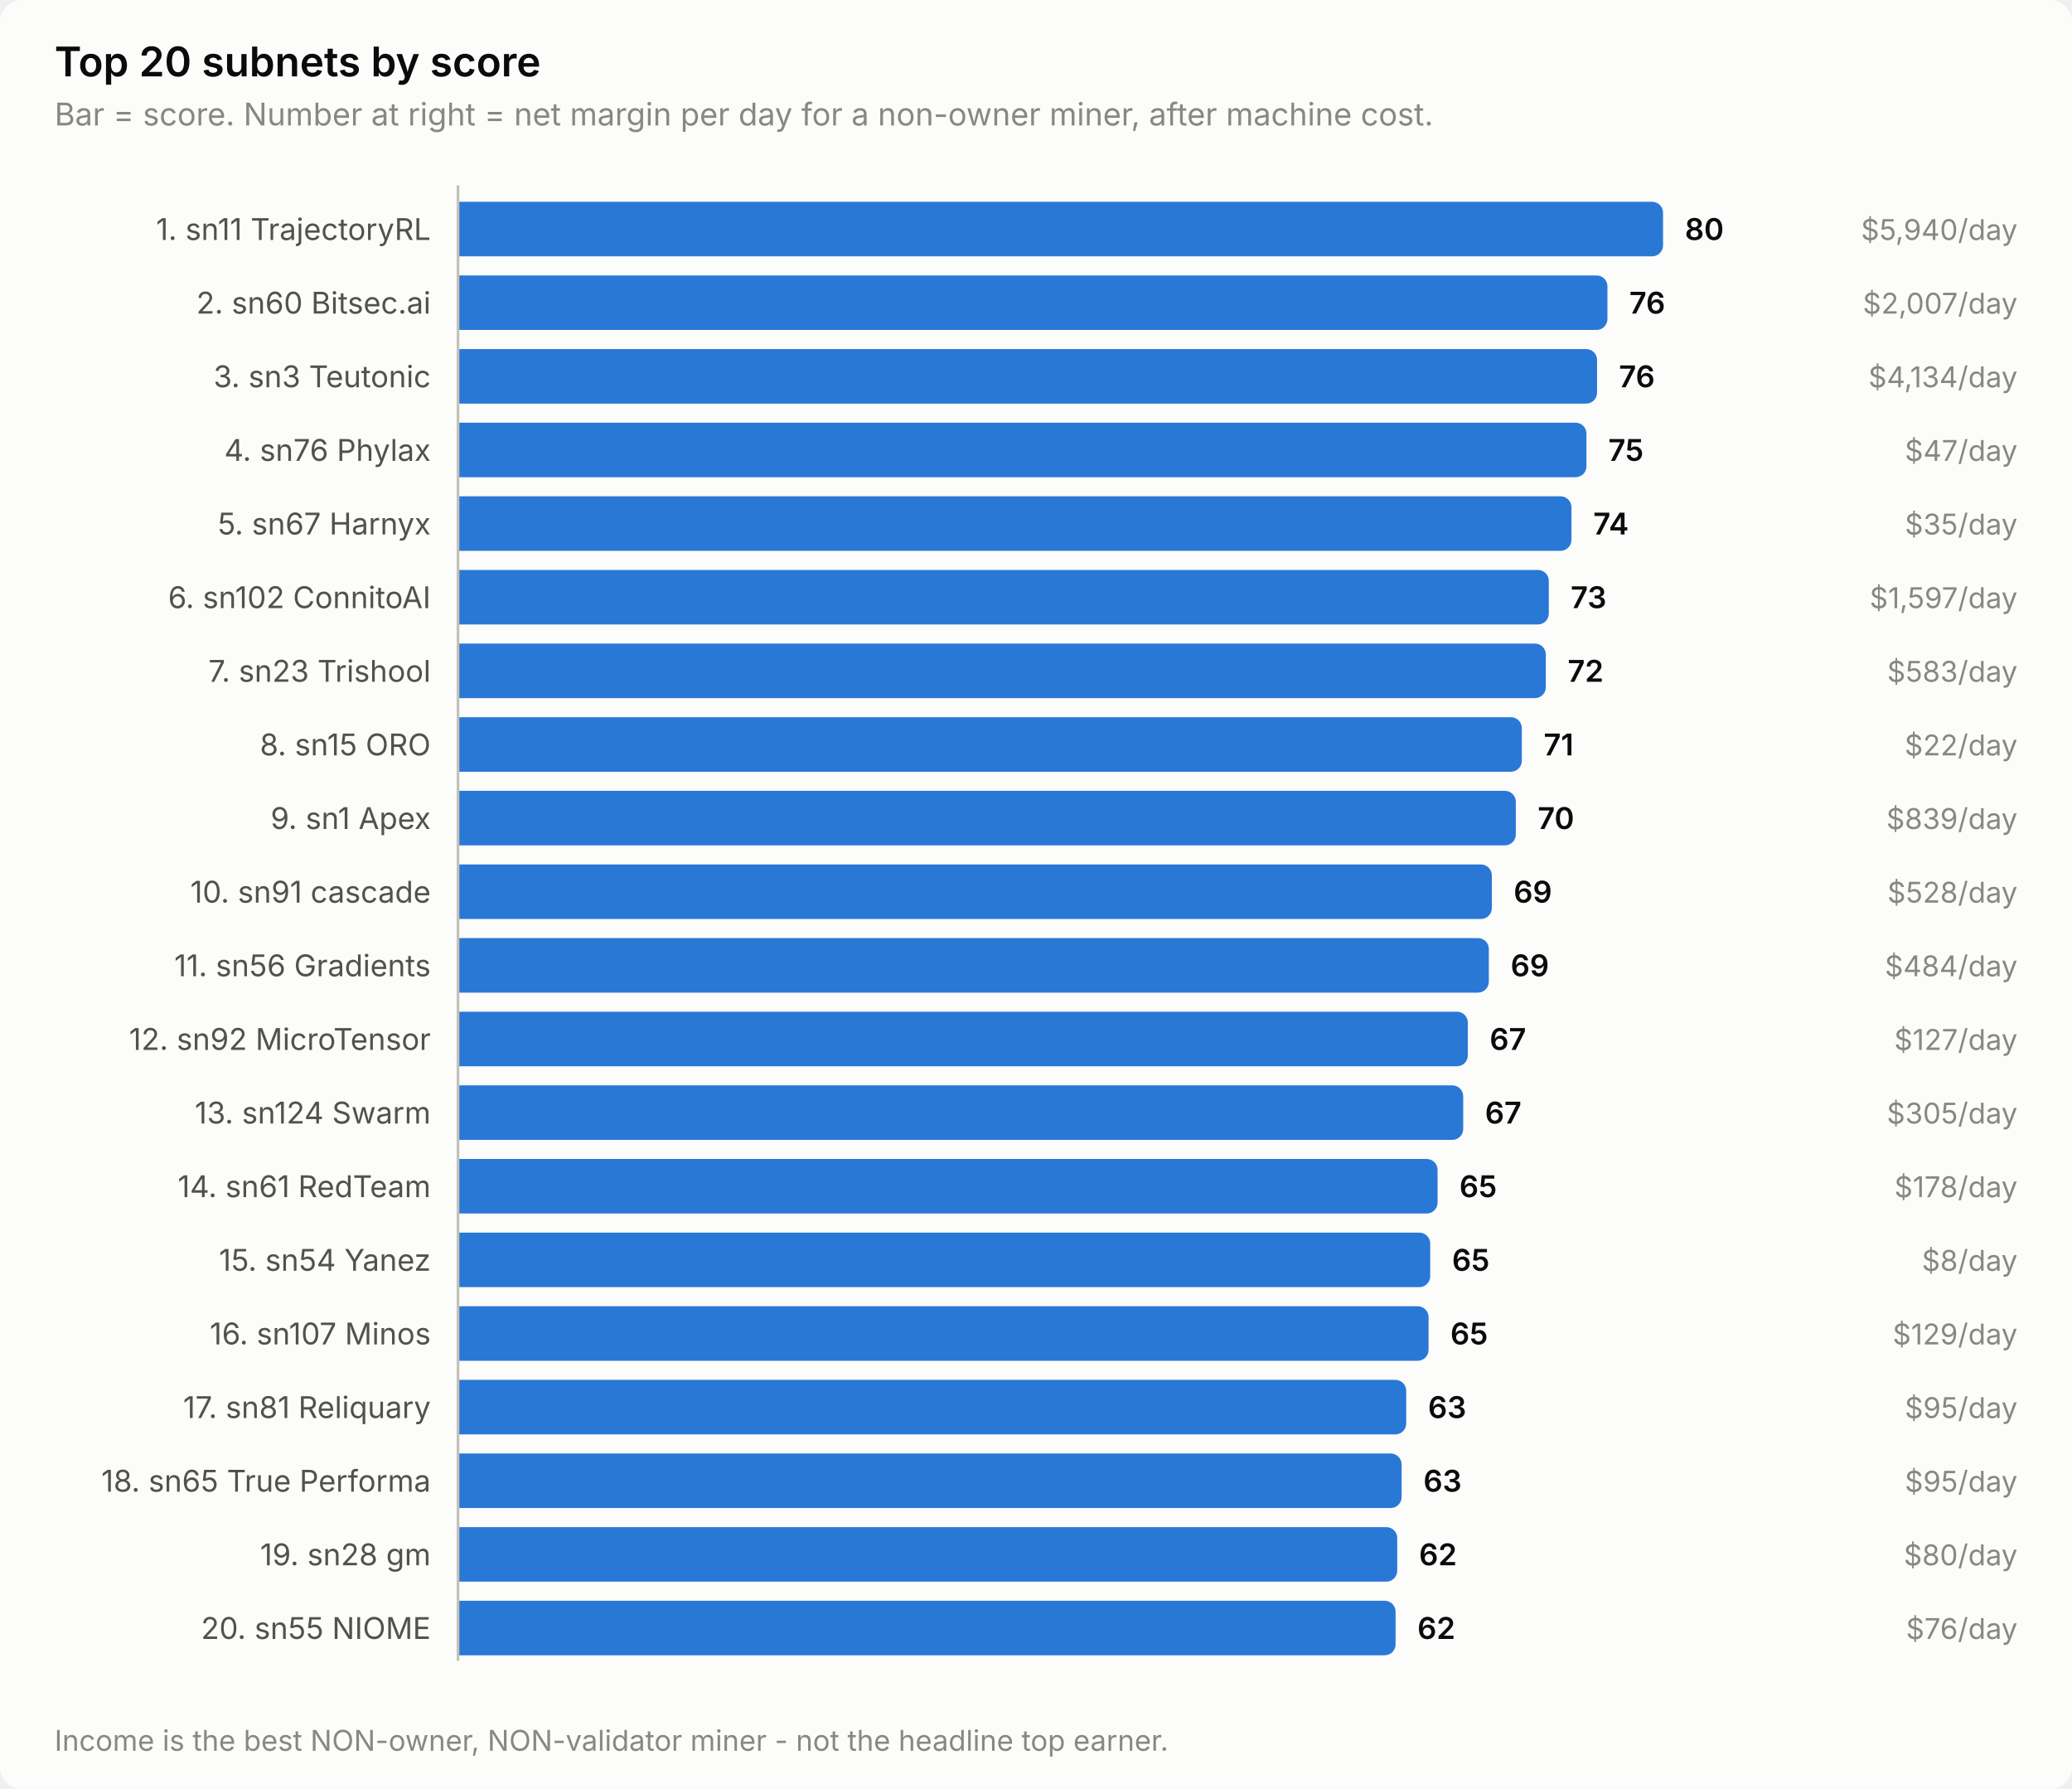
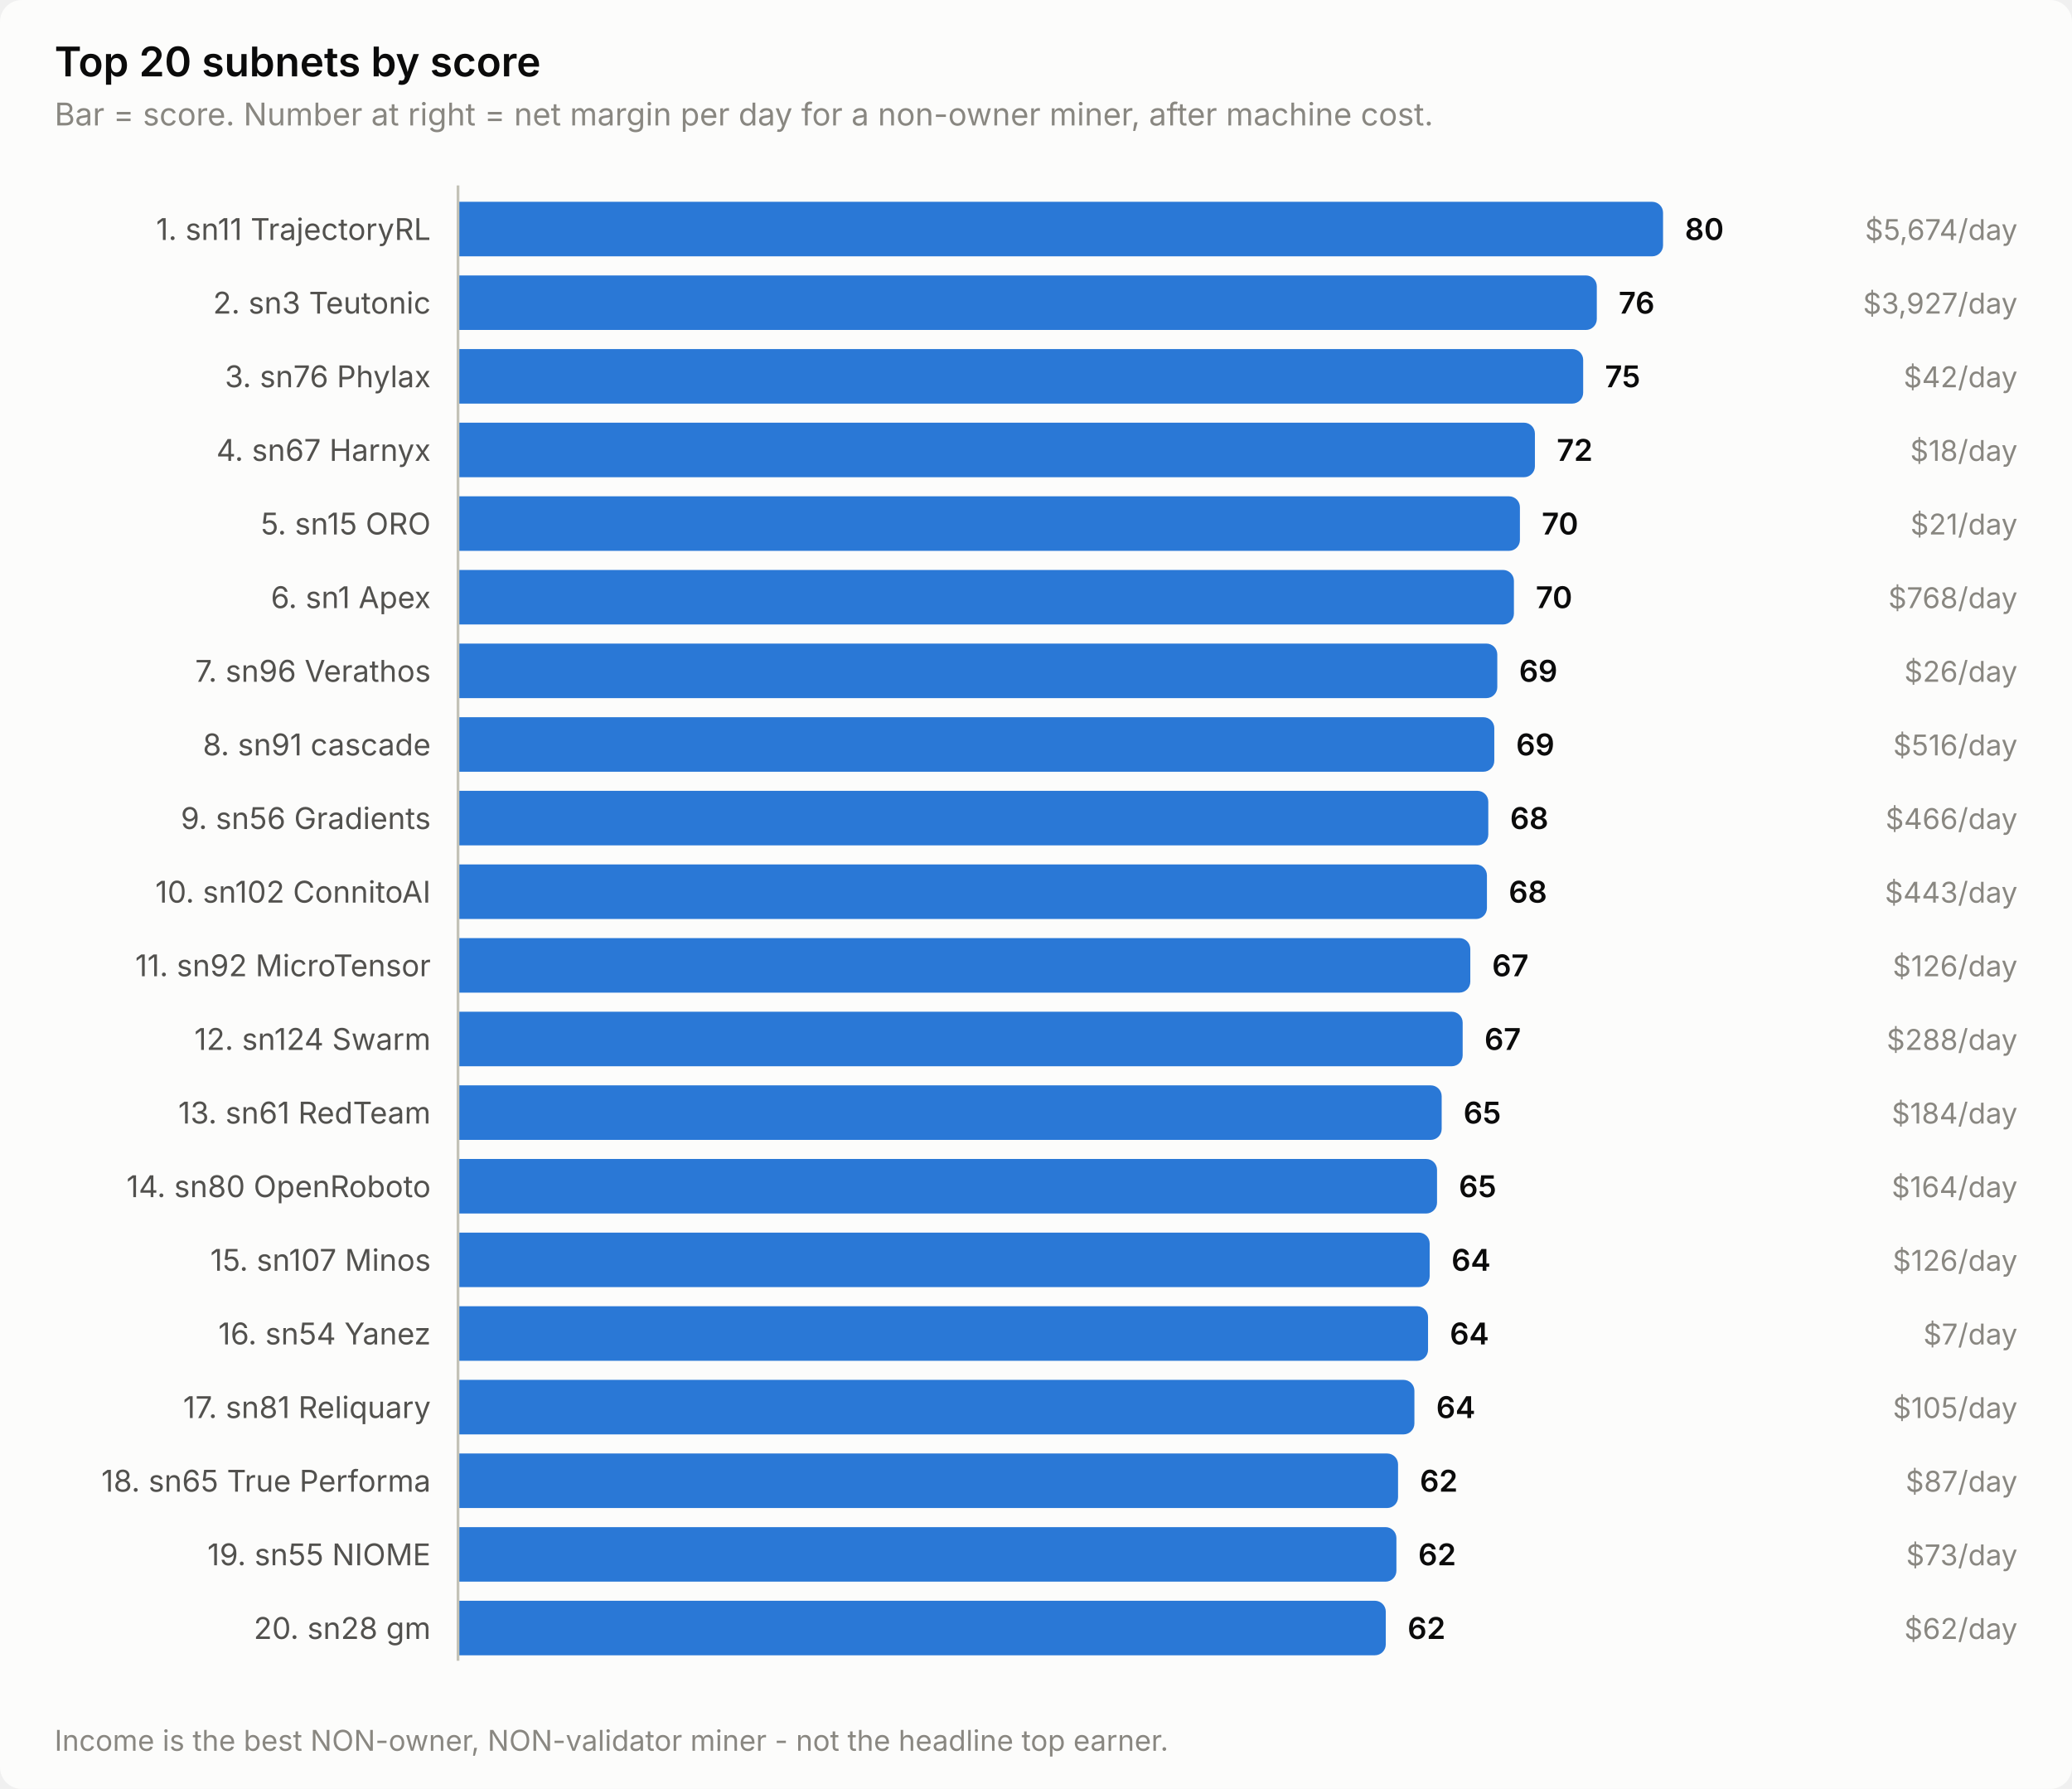
<svg xmlns="http://www.w3.org/2000/svg" width="760" height="656" viewBox="0 0 760 656" role="img" aria-label="Top 20 subnets by score">
  <style>
    text { font-family: system-ui, -apple-system, 'Segoe UI', sans-serif; }
    .t-title { font-size: 15px; font-weight: 600; }
    .t-sub { font-size: 11.5px; }
    .t-lab { font-size: 11px; }
    .t-val { font-size: 11px; font-weight: 600; font-variant-numeric: tabular-nums; }
    .t-tick { font-size: 10.5px; font-variant-numeric: tabular-nums; }

    .surface { fill: #fcfcfb; }
    .ink { fill: #0b0b0b; }
    .ink2 { fill: #52514e; }
    .muted { fill: #898781; }
    .grid { stroke: #e1e0d9; }
    .axis { stroke: #c3c2b7; }
    .accent { fill: #2a78d6; }
    .critical { fill: #d03b3b; }
    .deemph { fill: #d8d7d0; }

    @media (prefers-color-scheme: dark) {
      .surface { fill: #1a1a19; }
      .ink { fill: #ffffff; }
      .ink2 { fill: #c3c2b7; }
      .muted { fill: #898781; }
      .grid { stroke: #2c2c2a; }
      .axis { stroke: #383835; }
      .accent { fill: #3987e5; }
      .deemph { fill: #3a3a37; }
    }
</style>
  <rect class="surface" width="760" height="656" rx="8" />
  <text class="ink t-title" x="20" y="28">Top 20 subnets by score</text>
  <text class="muted t-sub" x="20" y="46">Bar = score. Number at right = net margin per day for a non-owner miner, after machine cost.</text>
  <text class="ink2 t-lab" x="158" y="88" text-anchor="end">1. sn11 TrajectoryRL</text>
  <path class="accent" d="M168.0,74.0 H606.0 a4.0,4.0 0 0 1 4.0,4.0 V90.0 a4.0,4.0 0 0 1 -4.0,4.0 H168.0 Z" />
  <text class="ink t-val" x="618.0" y="88">80</text>
-   <text class="muted t-tick" x="740" y="88" text-anchor="end">$5,940/day</text>
-   <text class="ink2 t-lab" x="158" y="115" text-anchor="end">2. sn60 Bitsec.ai</text>
-   <path class="accent" d="M168.0,101.0 H585.6 a4.0,4.0 0 0 1 4.0,4.0 V117.0 a4.0,4.0 0 0 1 -4.0,4.0 H168.0 Z" />
-   <text class="ink t-val" x="597.6" y="115">76</text>
-   <text class="muted t-tick" x="740" y="115" text-anchor="end">$2,007/day</text>
-   <text class="ink2 t-lab" x="158" y="142" text-anchor="end">3. sn3 Teutonic</text>
-   <path class="accent" d="M168.0,128.0 H581.8 a4.0,4.0 0 0 1 4.0,4.0 V144.0 a4.0,4.0 0 0 1 -4.0,4.0 H168.0 Z" />
-   <text class="ink t-val" x="593.8" y="142">76</text>
-   <text class="muted t-tick" x="740" y="142" text-anchor="end">$4,134/day</text>
-   <text class="ink2 t-lab" x="158" y="169" text-anchor="end">4. sn76 Phylax</text>
-   <path class="accent" d="M168.0,155.0 H577.9 a4.0,4.0 0 0 1 4.0,4.0 V171.0 a4.0,4.0 0 0 1 -4.0,4.0 H168.0 Z" />
-   <text class="ink t-val" x="589.9" y="169">75</text>
-   <text class="muted t-tick" x="740" y="169" text-anchor="end">$47/day</text>
-   <text class="ink2 t-lab" x="158" y="196" text-anchor="end">5. sn67 Harnyx</text>
-   <path class="accent" d="M168.0,182.0 H572.4 a4.0,4.0 0 0 1 4.0,4.0 V198.0 a4.0,4.0 0 0 1 -4.0,4.0 H168.0 Z" />
-   <text class="ink t-val" x="584.4" y="196">74</text>
-   <text class="muted t-tick" x="740" y="196" text-anchor="end">$35/day</text>
-   <text class="ink2 t-lab" x="158" y="223" text-anchor="end">6. sn102 ConnitoAI</text>
-   <path class="accent" d="M168.0,209.0 H564.1 a4.0,4.0 0 0 1 4.0,4.0 V225.0 a4.0,4.0 0 0 1 -4.0,4.0 H168.0 Z" />
-   <text class="ink t-val" x="576.1" y="223">73</text>
-   <text class="muted t-tick" x="740" y="223" text-anchor="end">$1,597/day</text>
-   <text class="ink2 t-lab" x="158" y="250" text-anchor="end">7. sn23 Trishool</text>
-   <path class="accent" d="M168.0,236.0 H563.0 a4.0,4.0 0 0 1 4.0,4.0 V252.0 a4.0,4.0 0 0 1 -4.0,4.0 H168.0 Z" />
-   <text class="ink t-val" x="575.0" y="250">72</text>
-   <text class="muted t-tick" x="740" y="250" text-anchor="end">$583/day</text>
-   <text class="ink2 t-lab" x="158" y="277" text-anchor="end">8. sn15 ORO</text>
-   <path class="accent" d="M168.0,263.0 H554.2 a4.0,4.0 0 0 1 4.0,4.0 V279.0 a4.0,4.0 0 0 1 -4.0,4.0 H168.0 Z" />
-   <text class="ink t-val" x="566.2" y="277">71</text>
-   <text class="muted t-tick" x="740" y="277" text-anchor="end">$22/day</text>
-   <text class="ink2 t-lab" x="158" y="304" text-anchor="end">9. sn1 Apex</text>
-   <path class="accent" d="M168.0,290.0 H552.0 a4.0,4.0 0 0 1 4.0,4.0 V306.0 a4.0,4.0 0 0 1 -4.0,4.0 H168.0 Z" />
-   <text class="ink t-val" x="564.0" y="304">70</text>
-   <text class="muted t-tick" x="740" y="304" text-anchor="end">$839/day</text>
-   <text class="ink2 t-lab" x="158" y="331" text-anchor="end">10. sn91 cascade</text>
-   <path class="accent" d="M168.0,317.0 H543.2 a4.0,4.0 0 0 1 4.0,4.0 V333.0 a4.0,4.0 0 0 1 -4.0,4.0 H168.0 Z" />
-   <text class="ink t-val" x="555.2" y="331">69</text>
-   <text class="muted t-tick" x="740" y="331" text-anchor="end">$528/day</text>
-   <text class="ink2 t-lab" x="158" y="358" text-anchor="end">11. sn56 Gradients</text>
-   <path class="accent" d="M168.0,344.0 H542.1 a4.0,4.0 0 0 1 4.0,4.0 V360.0 a4.0,4.0 0 0 1 -4.0,4.0 H168.0 Z" />
-   <text class="ink t-val" x="554.1" y="358">69</text>
-   <text class="muted t-tick" x="740" y="358" text-anchor="end">$484/day</text>
-   <text class="ink2 t-lab" x="158" y="385" text-anchor="end">12. sn92 MicroTensor</text>
-   <path class="accent" d="M168.0,371.0 H534.4 a4.0,4.0 0 0 1 4.0,4.0 V387.0 a4.0,4.0 0 0 1 -4.0,4.0 H168.0 Z" />
-   <text class="ink t-val" x="546.4" y="385">67</text>
-   <text class="muted t-tick" x="740" y="385" text-anchor="end">$127/day</text>
-   <text class="ink2 t-lab" x="158" y="412" text-anchor="end">13. sn124 Swarm</text>
-   <path class="accent" d="M168.0,398.0 H532.7 a4.0,4.0 0 0 1 4.0,4.0 V414.0 a4.0,4.0 0 0 1 -4.0,4.0 H168.0 Z" />
-   <text class="ink t-val" x="544.7" y="412">67</text>
-   <text class="muted t-tick" x="740" y="412" text-anchor="end">$305/day</text>
-   <text class="ink2 t-lab" x="158" y="439" text-anchor="end">14. sn61 RedTeam</text>
-   <path class="accent" d="M168.0,425.0 H523.3 a4.0,4.0 0 0 1 4.0,4.0 V441.0 a4.0,4.0 0 0 1 -4.0,4.0 H168.0 Z" />
-   <text class="ink t-val" x="535.3" y="439">65</text>
-   <text class="muted t-tick" x="740" y="439" text-anchor="end">$178/day</text>
-   <text class="ink2 t-lab" x="158" y="466" text-anchor="end">15. sn54 Yanez</text>
-   <path class="accent" d="M168.0,452.0 H520.6 a4.0,4.0 0 0 1 4.0,4.0 V468.0 a4.0,4.0 0 0 1 -4.0,4.0 H168.0 Z" />
-   <text class="ink t-val" x="532.6" y="466">65</text>
-   <text class="muted t-tick" x="740" y="466" text-anchor="end">$8/day</text>
-   <text class="ink2 t-lab" x="158" y="493" text-anchor="end">16. sn107 Minos</text>
-   <path class="accent" d="M168.0,479.0 H520.0 a4.0,4.0 0 0 1 4.0,4.0 V495.0 a4.0,4.0 0 0 1 -4.0,4.0 H168.0 Z" />
-   <text class="ink t-val" x="532.0" y="493">65</text>
-   <text class="muted t-tick" x="740" y="493" text-anchor="end">$129/day</text>
+   <text class="muted t-tick" x="740" y="88" text-anchor="end">$5,674/day</text>
+   <text class="ink2 t-lab" x="158" y="115" text-anchor="end">2. sn3 Teutonic</text>
+   <path class="accent" d="M168.0,101.0 H581.7 a4.0,4.0 0 0 1 4.0,4.0 V117.0 a4.0,4.0 0 0 1 -4.0,4.0 H168.0 Z" />
+   <text class="ink t-val" x="593.7" y="115">76</text>
+   <text class="muted t-tick" x="740" y="115" text-anchor="end">$3,927/day</text>
+   <text class="ink2 t-lab" x="158" y="142" text-anchor="end">3. sn76 Phylax</text>
+   <path class="accent" d="M168.0,128.0 H576.7 a4.0,4.0 0 0 1 4.0,4.0 V144.0 a4.0,4.0 0 0 1 -4.0,4.0 H168.0 Z" />
+   <text class="ink t-val" x="588.7" y="142">75</text>
+   <text class="muted t-tick" x="740" y="142" text-anchor="end">$42/day</text>
+   <text class="ink2 t-lab" x="158" y="169" text-anchor="end">4. sn67 Harnyx</text>
+   <path class="accent" d="M168.0,155.0 H559.0 a4.0,4.0 0 0 1 4.0,4.0 V171.0 a4.0,4.0 0 0 1 -4.0,4.0 H168.0 Z" />
+   <text class="ink t-val" x="571.0" y="169">72</text>
+   <text class="muted t-tick" x="740" y="169" text-anchor="end">$18/day</text>
+   <text class="ink2 t-lab" x="158" y="196" text-anchor="end">5. sn15 ORO</text>
+   <path class="accent" d="M168.0,182.0 H553.5 a4.0,4.0 0 0 1 4.0,4.0 V198.0 a4.0,4.0 0 0 1 -4.0,4.0 H168.0 Z" />
+   <text class="ink t-val" x="565.5" y="196">70</text>
+   <text class="muted t-tick" x="740" y="196" text-anchor="end">$21/day</text>
+   <text class="ink2 t-lab" x="158" y="223" text-anchor="end">6. sn1 Apex</text>
+   <path class="accent" d="M168.0,209.0 H551.3 a4.0,4.0 0 0 1 4.0,4.0 V225.0 a4.0,4.0 0 0 1 -4.0,4.0 H168.0 Z" />
+   <text class="ink t-val" x="563.3" y="223">70</text>
+   <text class="muted t-tick" x="740" y="223" text-anchor="end">$768/day</text>
+   <text class="ink2 t-lab" x="158" y="250" text-anchor="end">7. sn96 Verathos</text>
+   <path class="accent" d="M168.0,236.0 H545.2 a4.0,4.0 0 0 1 4.0,4.0 V252.0 a4.0,4.0 0 0 1 -4.0,4.0 H168.0 Z" />
+   <text class="ink t-val" x="557.2" y="250">69</text>
+   <text class="muted t-tick" x="740" y="250" text-anchor="end">$26/day</text>
+   <text class="ink2 t-lab" x="158" y="277" text-anchor="end">8. sn91 cascade</text>
+   <path class="accent" d="M168.0,263.0 H544.1 a4.0,4.0 0 0 1 4.0,4.0 V279.0 a4.0,4.0 0 0 1 -4.0,4.0 H168.0 Z" />
+   <text class="ink t-val" x="556.1" y="277">69</text>
+   <text class="muted t-tick" x="740" y="277" text-anchor="end">$516/day</text>
+   <text class="ink2 t-lab" x="158" y="304" text-anchor="end">9. sn56 Gradients</text>
+   <path class="accent" d="M168.0,290.0 H541.9 a4.0,4.0 0 0 1 4.0,4.0 V306.0 a4.0,4.0 0 0 1 -4.0,4.0 H168.0 Z" />
+   <text class="ink t-val" x="553.9" y="304">68</text>
+   <text class="muted t-tick" x="740" y="304" text-anchor="end">$466/day</text>
+   <text class="ink2 t-lab" x="158" y="331" text-anchor="end">10. sn102 ConnitoAI</text>
+   <path class="accent" d="M168.0,317.0 H541.4 a4.0,4.0 0 0 1 4.0,4.0 V333.0 a4.0,4.0 0 0 1 -4.0,4.0 H168.0 Z" />
+   <text class="ink t-val" x="553.4" y="331">68</text>
+   <text class="muted t-tick" x="740" y="331" text-anchor="end">$443/day</text>
+   <text class="ink2 t-lab" x="158" y="358" text-anchor="end">11. sn92 MicroTensor</text>
+   <path class="accent" d="M168.0,344.0 H535.3 a4.0,4.0 0 0 1 4.0,4.0 V360.0 a4.0,4.0 0 0 1 -4.0,4.0 H168.0 Z" />
+   <text class="ink t-val" x="547.3" y="358">67</text>
+   <text class="muted t-tick" x="740" y="358" text-anchor="end">$126/day</text>
+   <text class="ink2 t-lab" x="158" y="385" text-anchor="end">12. sn124 Swarm</text>
+   <path class="accent" d="M168.0,371.0 H532.5 a4.0,4.0 0 0 1 4.0,4.0 V387.0 a4.0,4.0 0 0 1 -4.0,4.0 H168.0 Z" />
+   <text class="ink t-val" x="544.5" y="385">67</text>
+   <text class="muted t-tick" x="740" y="385" text-anchor="end">$288/day</text>
+   <text class="ink2 t-lab" x="158" y="412" text-anchor="end">13. sn61 RedTeam</text>
+   <path class="accent" d="M168.0,398.0 H524.8 a4.0,4.0 0 0 1 4.0,4.0 V414.0 a4.0,4.0 0 0 1 -4.0,4.0 H168.0 Z" />
+   <text class="ink t-val" x="536.8" y="412">65</text>
+   <text class="muted t-tick" x="740" y="412" text-anchor="end">$184/day</text>
+   <text class="ink2 t-lab" x="158" y="439" text-anchor="end">14. sn80 OpenRoboto</text>
+   <path class="accent" d="M168.0,425.0 H523.1 a4.0,4.0 0 0 1 4.0,4.0 V441.0 a4.0,4.0 0 0 1 -4.0,4.0 H168.0 Z" />
+   <text class="ink t-val" x="535.1" y="439">65</text>
+   <text class="muted t-tick" x="740" y="439" text-anchor="end">$164/day</text>
+   <text class="ink2 t-lab" x="158" y="466" text-anchor="end">15. sn107 Minos</text>
+   <path class="accent" d="M168.0,452.0 H520.4 a4.0,4.0 0 0 1 4.0,4.0 V468.0 a4.0,4.0 0 0 1 -4.0,4.0 H168.0 Z" />
+   <text class="ink t-val" x="532.4" y="466">64</text>
+   <text class="muted t-tick" x="740" y="466" text-anchor="end">$126/day</text>
+   <text class="ink2 t-lab" x="158" y="493" text-anchor="end">16. sn54 Yanez</text>
+   <path class="accent" d="M168.0,479.0 H519.8 a4.0,4.0 0 0 1 4.0,4.0 V495.0 a4.0,4.0 0 0 1 -4.0,4.0 H168.0 Z" />
+   <text class="ink t-val" x="531.8" y="493">64</text>
+   <text class="muted t-tick" x="740" y="493" text-anchor="end">$7/day</text>
  <text class="ink2 t-lab" x="158" y="520" text-anchor="end">17. sn81 Reliquary</text>
-   <path class="accent" d="M168.0,506.0 H511.8 a4.0,4.0 0 0 1 4.0,4.0 V522.0 a4.0,4.0 0 0 1 -4.0,4.0 H168.0 Z" />
-   <text class="ink t-val" x="523.8" y="520">63</text>
-   <text class="muted t-tick" x="740" y="520" text-anchor="end">$95/day</text>
+   <path class="accent" d="M168.0,506.0 H514.8 a4.0,4.0 0 0 1 4.0,4.0 V522.0 a4.0,4.0 0 0 1 -4.0,4.0 H168.0 Z" />
+   <text class="ink t-val" x="526.8" y="520">64</text>
+   <text class="muted t-tick" x="740" y="520" text-anchor="end">$105/day</text>
  <text class="ink2 t-lab" x="158" y="547" text-anchor="end">18. sn65 True Performa</text>
-   <path class="accent" d="M168.0,533.0 H510.1 a4.0,4.0 0 0 1 4.0,4.0 V549.0 a4.0,4.0 0 0 1 -4.0,4.0 H168.0 Z" />
-   <text class="ink t-val" x="522.1" y="547">63</text>
-   <text class="muted t-tick" x="740" y="547" text-anchor="end">$95/day</text>
-   <text class="ink2 t-lab" x="158" y="574" text-anchor="end">19. sn28 gm</text>
-   <path class="accent" d="M168.0,560.0 H508.5 a4.0,4.0 0 0 1 4.0,4.0 V576.0 a4.0,4.0 0 0 1 -4.0,4.0 H168.0 Z" />
-   <text class="ink t-val" x="520.5" y="574">62</text>
-   <text class="muted t-tick" x="740" y="574" text-anchor="end">$80/day</text>
-   <text class="ink2 t-lab" x="158" y="601" text-anchor="end">20. sn55 NIOME</text>
-   <path class="accent" d="M168.0,587.0 H507.9 a4.0,4.0 0 0 1 4.0,4.0 V603.0 a4.0,4.0 0 0 1 -4.0,4.0 H168.0 Z" />
-   <text class="ink t-val" x="519.9" y="601">62</text>
-   <text class="muted t-tick" x="740" y="601" text-anchor="end">$76/day</text>
+   <path class="accent" d="M168.0,533.0 H508.8 a4.0,4.0 0 0 1 4.0,4.0 V549.0 a4.0,4.0 0 0 1 -4.0,4.0 H168.0 Z" />
+   <text class="ink t-val" x="520.8" y="547">62</text>
+   <text class="muted t-tick" x="740" y="547" text-anchor="end">$87/day</text>
+   <text class="ink2 t-lab" x="158" y="574" text-anchor="end">19. sn55 NIOME</text>
+   <path class="accent" d="M168.0,560.0 H508.2 a4.0,4.0 0 0 1 4.0,4.0 V576.0 a4.0,4.0 0 0 1 -4.0,4.0 H168.0 Z" />
+   <text class="ink t-val" x="520.2" y="574">62</text>
+   <text class="muted t-tick" x="740" y="574" text-anchor="end">$73/day</text>
+   <text class="ink2 t-lab" x="158" y="601" text-anchor="end">20. sn28 gm</text>
+   <path class="accent" d="M168.0,587.0 H504.3 a4.0,4.0 0 0 1 4.0,4.0 V603.0 a4.0,4.0 0 0 1 -4.0,4.0 H168.0 Z" />
+   <text class="ink t-val" x="516.3" y="601">62</text>
+   <text class="muted t-tick" x="740" y="601" text-anchor="end">$62/day</text>
  <line class="axis" x1="168" y1="68" x2="168" y2="609" stroke-width="1" />
  <text class="muted t-tick" x="20" y="642">Income is the best NON-owner, NON-validator miner - not the headline top earner.</text>
</svg>
